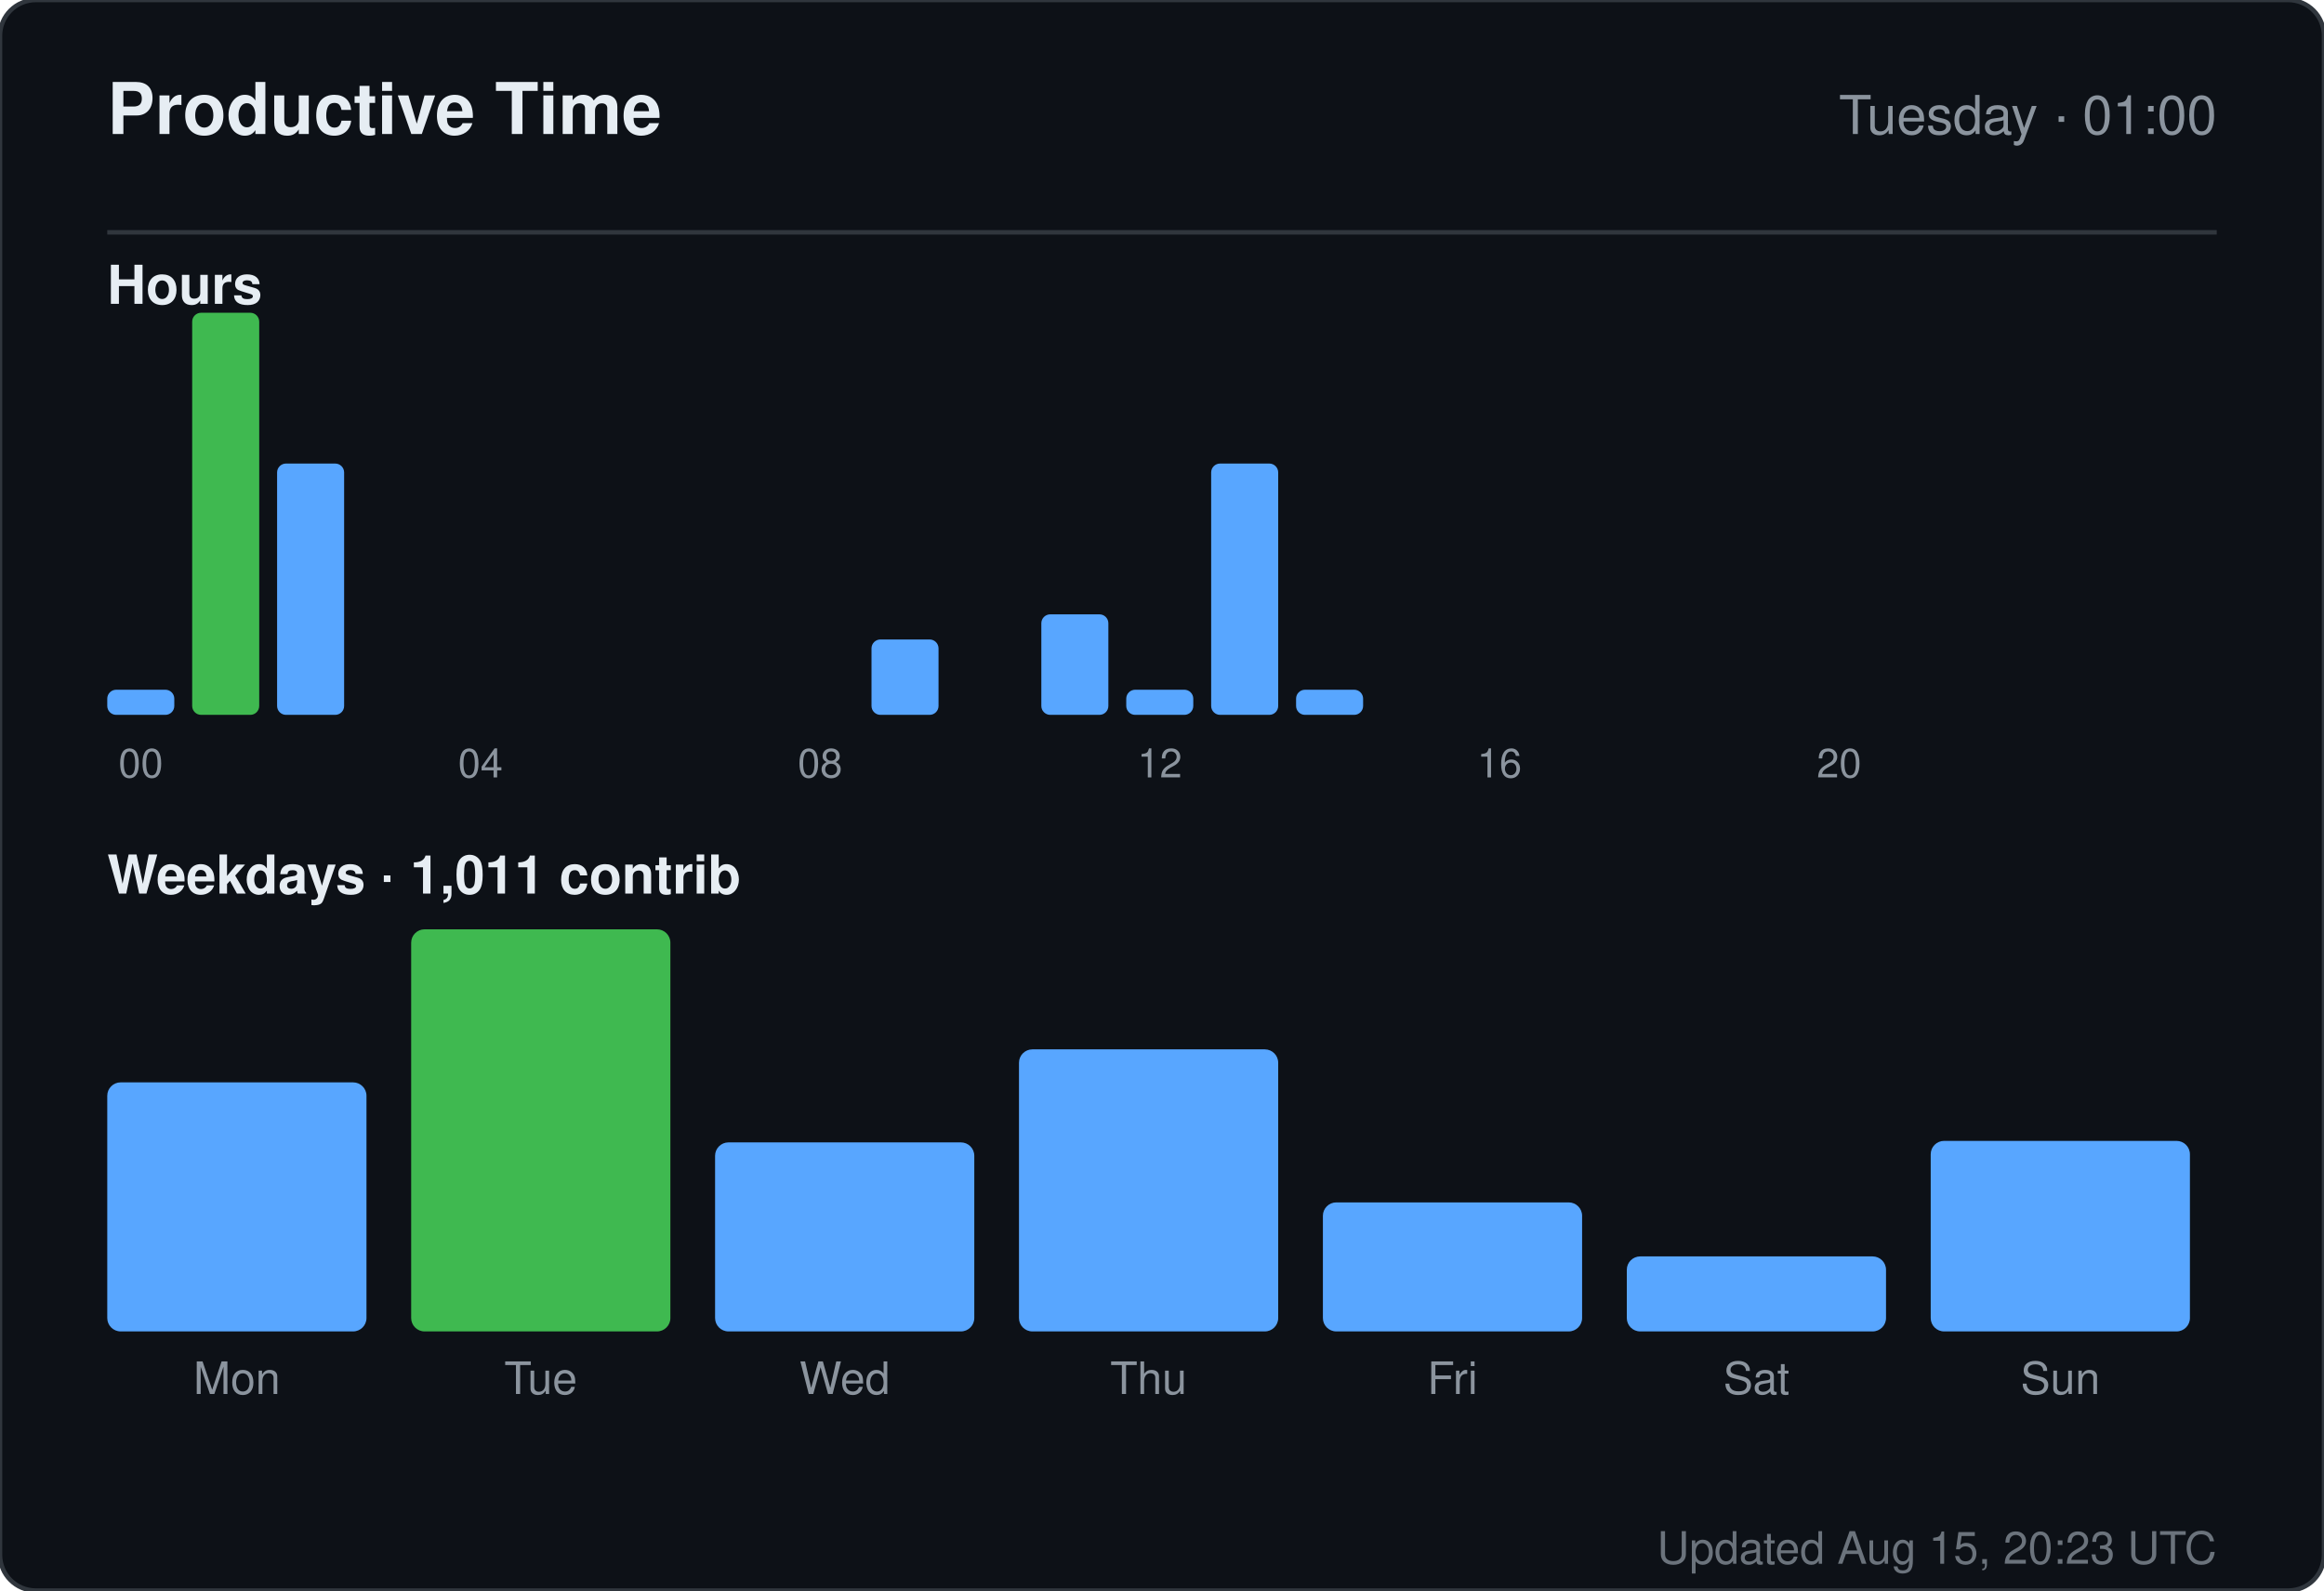
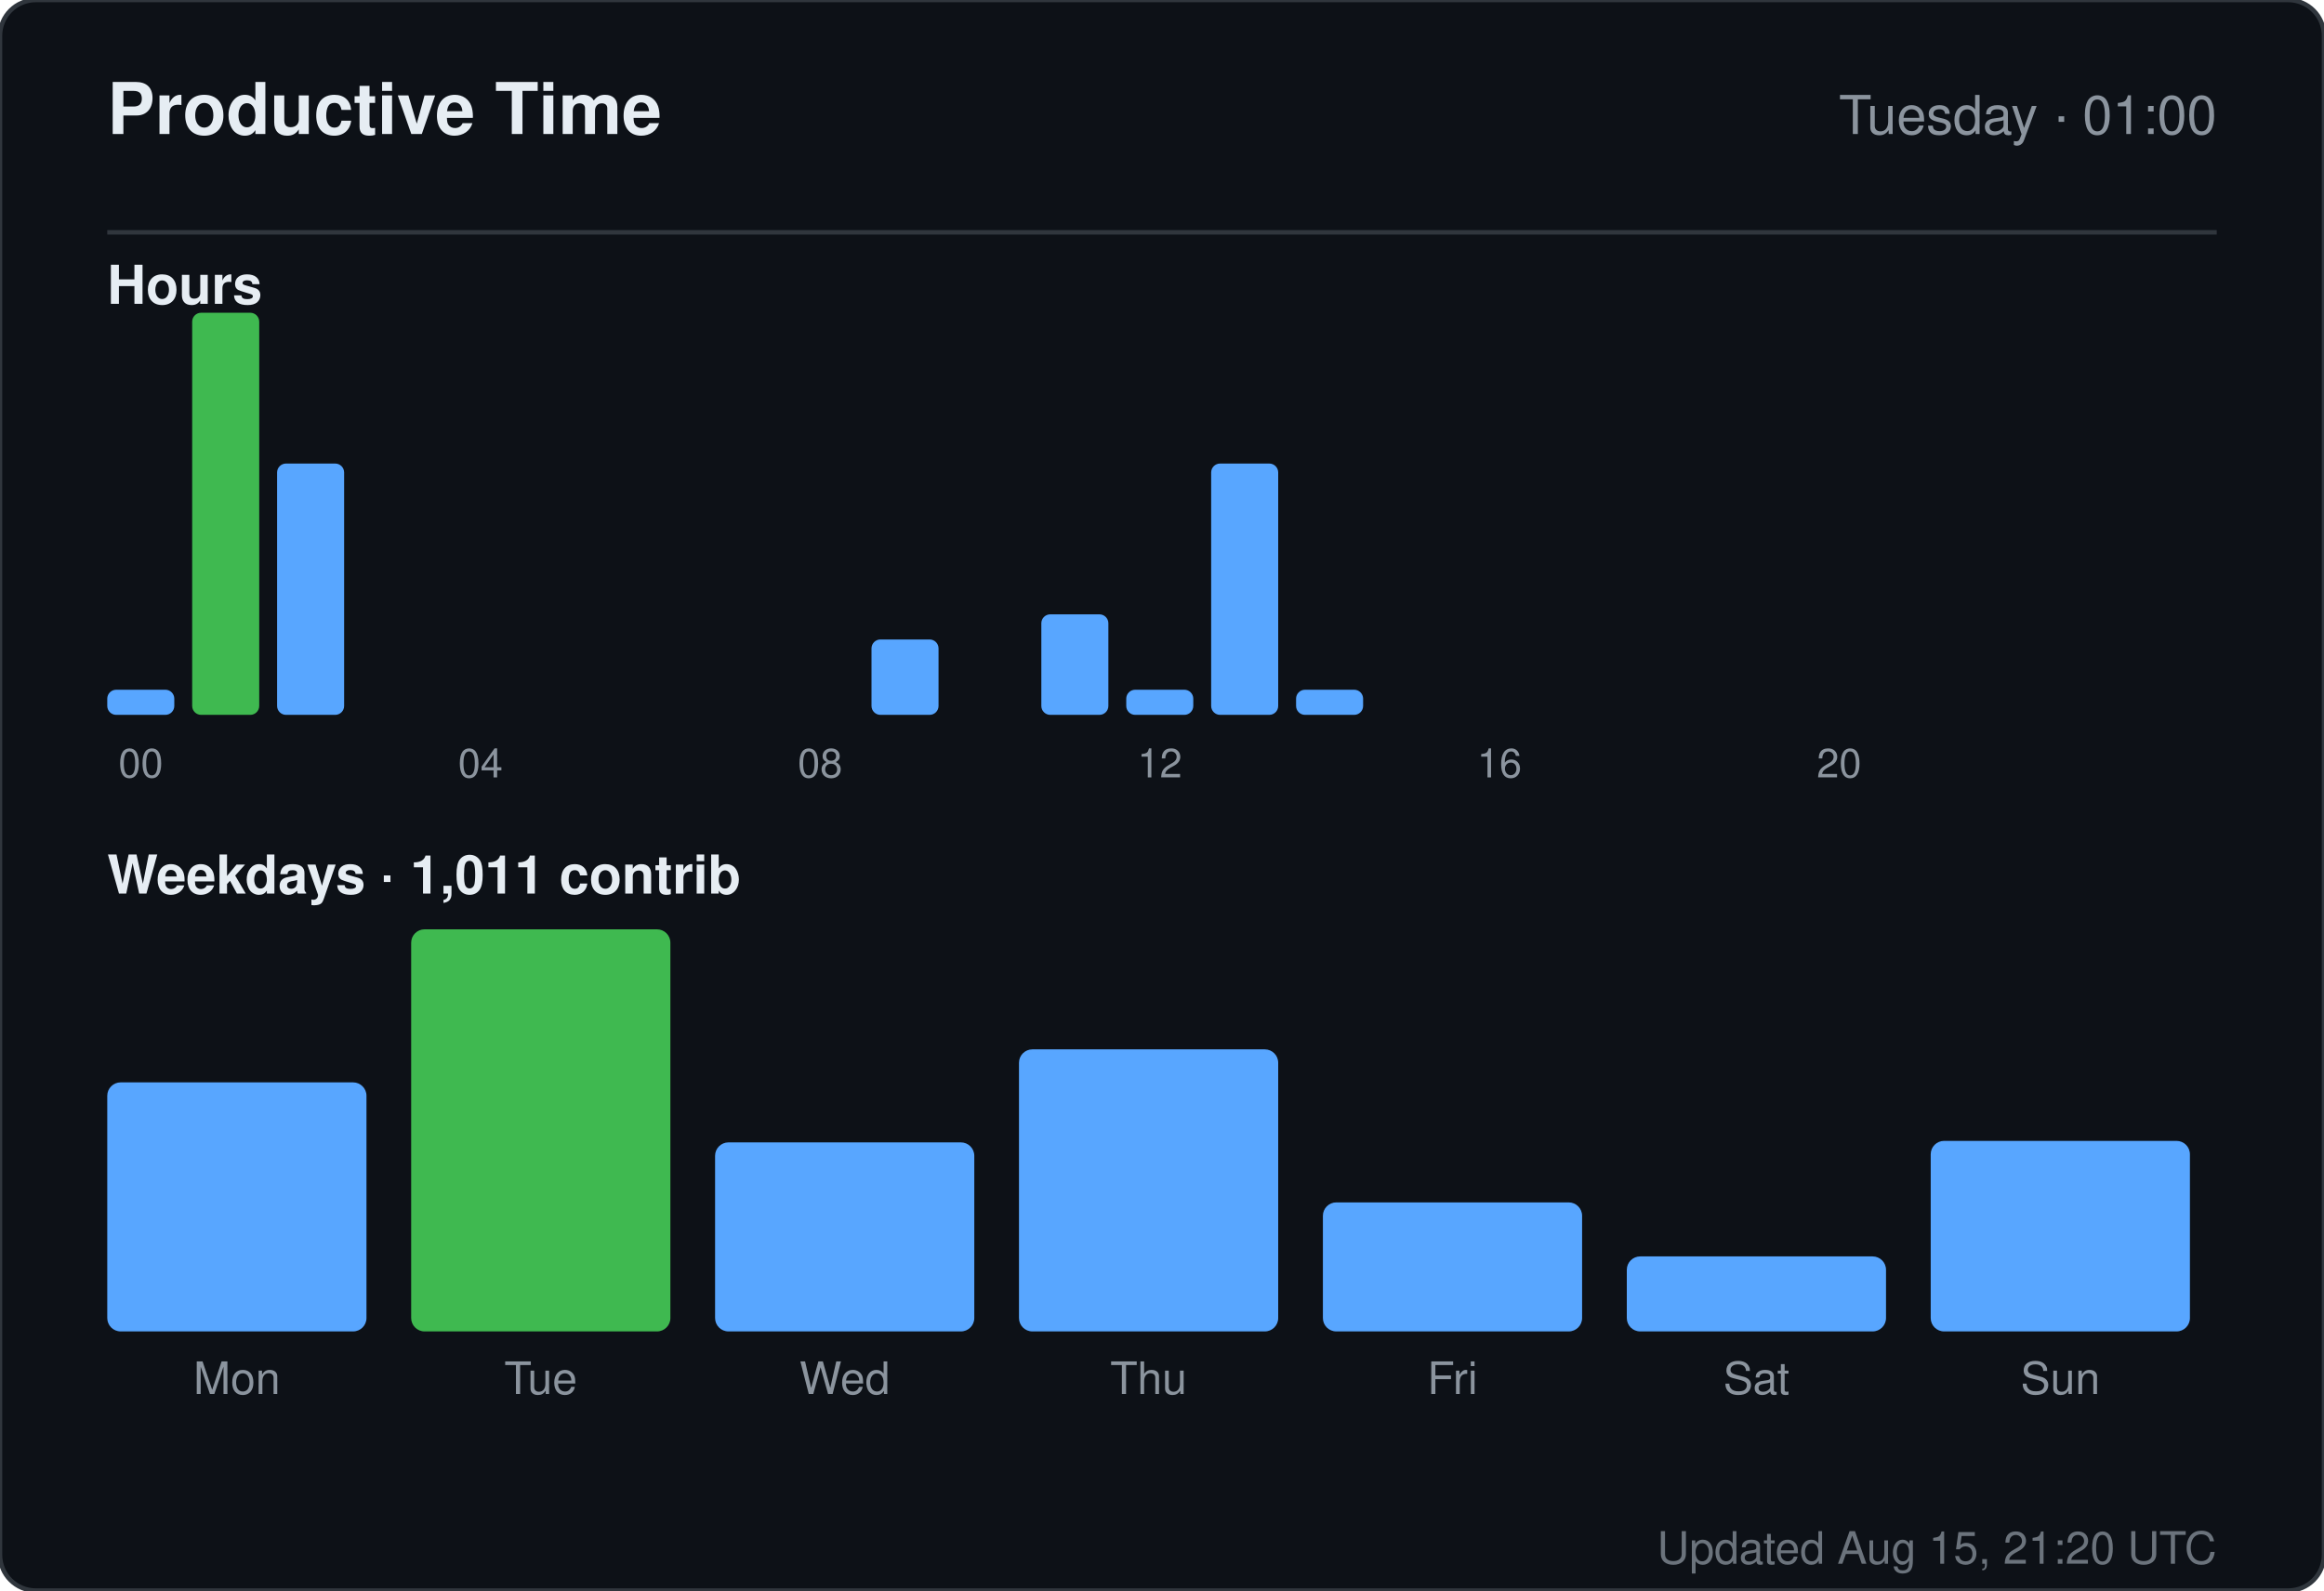
<svg xmlns="http://www.w3.org/2000/svg" width="520" height="356" viewBox="0 0 520 356" role="img" aria-label="Productive time for sandiirawan12">
  <rect width="520" height="356" rx="8" fill="#0d1117" stroke="#30363d" />
  <g font-family="-apple-system, BlinkMacSystemFont, Segoe UI, Helvetica, Arial, sans-serif">
    <text x="24" y="30" fill="#e6edf3" font-size="16" font-weight="700">Productive Time</text>
    <text x="496" y="30" fill="#8b949e" font-size="12" text-anchor="end">Tuesday · 01:00</text>
    <line x1="24" y1="52" x2="496" y2="52" stroke="#30363d" />
    <text x="24" y="68" fill="#e6edf3" font-size="12" font-weight="600">Hours</text>
    <rect x="24" y="154.375" width="15" height="5.625" rx="2" fill="#58a6ff" />
    <text x="31.5" y="174" fill="#8b949e" font-size="9" text-anchor="middle">00</text>
    <rect x="43" y="70" width="15" height="90" rx="2" fill="#3fb950" />
    <rect x="62" y="103.75" width="15" height="56.25" rx="2" fill="#58a6ff" />
    <rect x="81" y="160" width="15" height="0" rx="2" fill="#58a6ff" />
    <rect x="100" y="160" width="15" height="0" rx="2" fill="#58a6ff" />
    <text x="107.5" y="174" fill="#8b949e" font-size="9" text-anchor="middle">04</text>
    <rect x="119" y="160" width="15" height="0" rx="2" fill="#58a6ff" />
    <rect x="138" y="160" width="15" height="0" rx="2" fill="#58a6ff" />
    <rect x="157" y="160" width="15" height="0" rx="2" fill="#58a6ff" />
    <rect x="176" y="160" width="15" height="0" rx="2" fill="#58a6ff" />
    <text x="183.5" y="174" fill="#8b949e" font-size="9" text-anchor="middle">08</text>
    <rect x="195" y="143.125" width="15" height="16.875" rx="2" fill="#58a6ff" />
    <rect x="214" y="160" width="15" height="0" rx="2" fill="#58a6ff" />
    <rect x="233" y="137.5" width="15" height="22.5" rx="2" fill="#58a6ff" />
    <rect x="252" y="154.375" width="15" height="5.625" rx="2" fill="#58a6ff" />
    <text x="259.5" y="174" fill="#8b949e" font-size="9" text-anchor="middle">12</text>
    <rect x="271" y="103.75" width="15" height="56.25" rx="2" fill="#58a6ff" />
    <rect x="290" y="154.375" width="15" height="5.625" rx="2" fill="#58a6ff" />
    <rect x="309" y="160" width="15" height="0" rx="2" fill="#58a6ff" />
    <rect x="328" y="160" width="15" height="0" rx="2" fill="#58a6ff" />
    <text x="335.5" y="174" fill="#8b949e" font-size="9" text-anchor="middle">16</text>
    <rect x="347" y="160" width="15" height="0" rx="2" fill="#58a6ff" />
    <rect x="366" y="160" width="15" height="0" rx="2" fill="#58a6ff" />
    <rect x="385" y="160" width="15" height="0" rx="2" fill="#58a6ff" />
    <rect x="404" y="160" width="15" height="0" rx="2" fill="#58a6ff" />
    <text x="411.5" y="174" fill="#8b949e" font-size="9" text-anchor="middle">20</text>
    <rect x="423" y="160" width="15" height="0" rx="2" fill="#58a6ff" />
    <rect x="442" y="160" width="15" height="0" rx="2" fill="#58a6ff" />
    <rect x="461" y="160" width="15" height="0" rx="2" fill="#58a6ff" />
    <text x="24" y="200" fill="#e6edf3" font-size="12" font-weight="600">Weekdays · 1,011 contrib</text>
    <rect x="24" y="242.254" width="58" height="55.746" rx="3" fill="#58a6ff" />
    <text x="53" y="312" fill="#8b949e" font-size="10" text-anchor="middle">Mon</text>
    <rect x="92" y="208" width="58" height="90" rx="3" fill="#3fb950" />
    <text x="121" y="312" fill="#8b949e" font-size="10" text-anchor="middle">Tue</text>
    <rect x="160" y="255.687" width="58" height="42.313" rx="3" fill="#58a6ff" />
    <text x="189" y="312" fill="#8b949e" font-size="10" text-anchor="middle">Wed</text>
    <rect x="228" y="234.866" width="58" height="63.134" rx="3" fill="#58a6ff" />
    <text x="257" y="312" fill="#8b949e" font-size="10" text-anchor="middle">Thu</text>
    <rect x="296" y="269.119" width="58" height="28.881" rx="3" fill="#58a6ff" />
    <text x="325" y="312" fill="#8b949e" font-size="10" text-anchor="middle">Fri</text>
    <rect x="364" y="281.209" width="58" height="16.791" rx="3" fill="#58a6ff" />
    <text x="393" y="312" fill="#8b949e" font-size="10" text-anchor="middle">Sat</text>
    <rect x="432" y="255.351" width="58" height="42.649" rx="3" fill="#58a6ff" />
    <text x="461" y="312" fill="#8b949e" font-size="10" text-anchor="middle">Sun</text>
-     <text x="496" y="350" fill="#8b949e" font-size="10" text-anchor="end" opacity="0.75">Updated Aug 15, 20:23 UTC</text>
+     <text x="496" y="350" fill="#8b949e" font-size="10" text-anchor="end" opacity="0.75">Updated Aug 15, 21:20 UTC</text>
  </g>
</svg>
